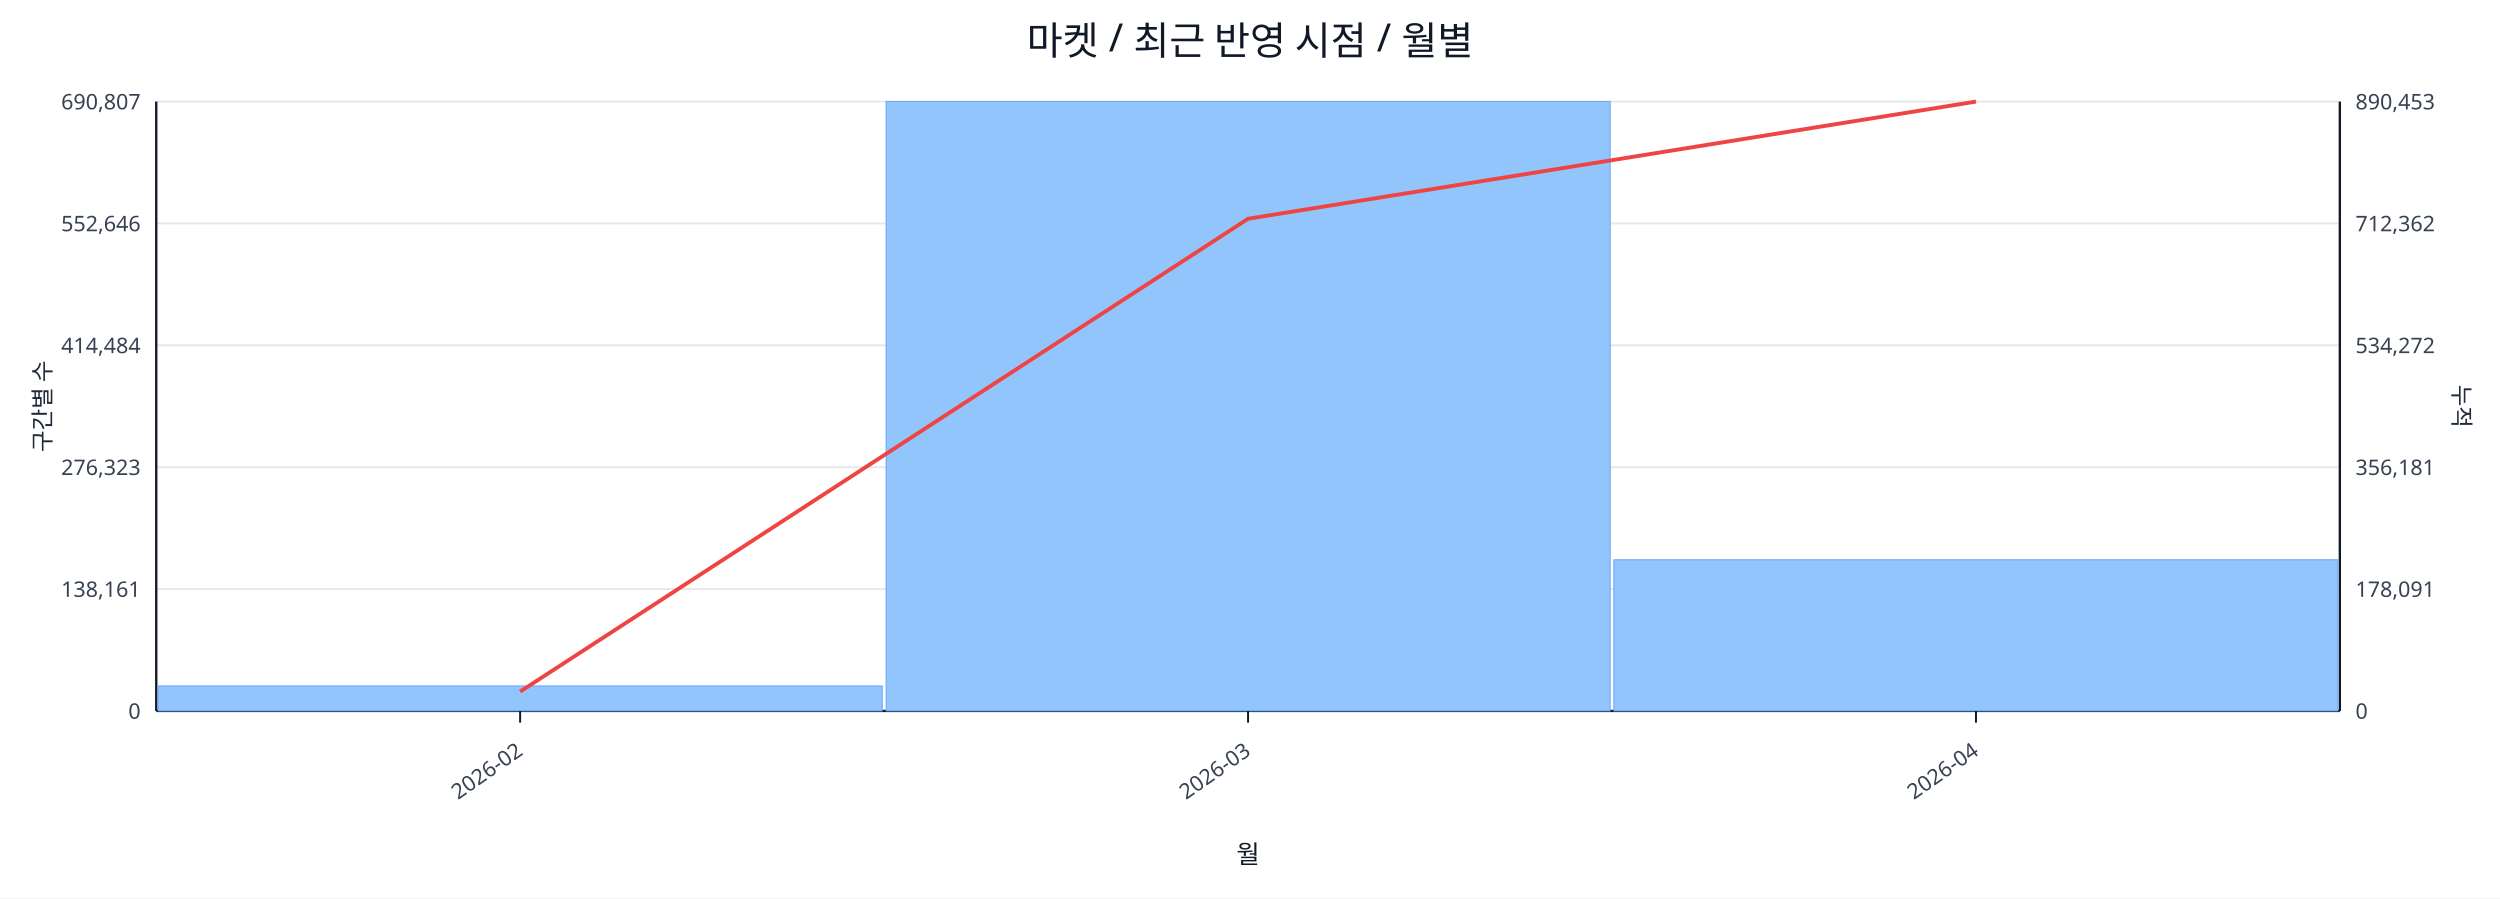
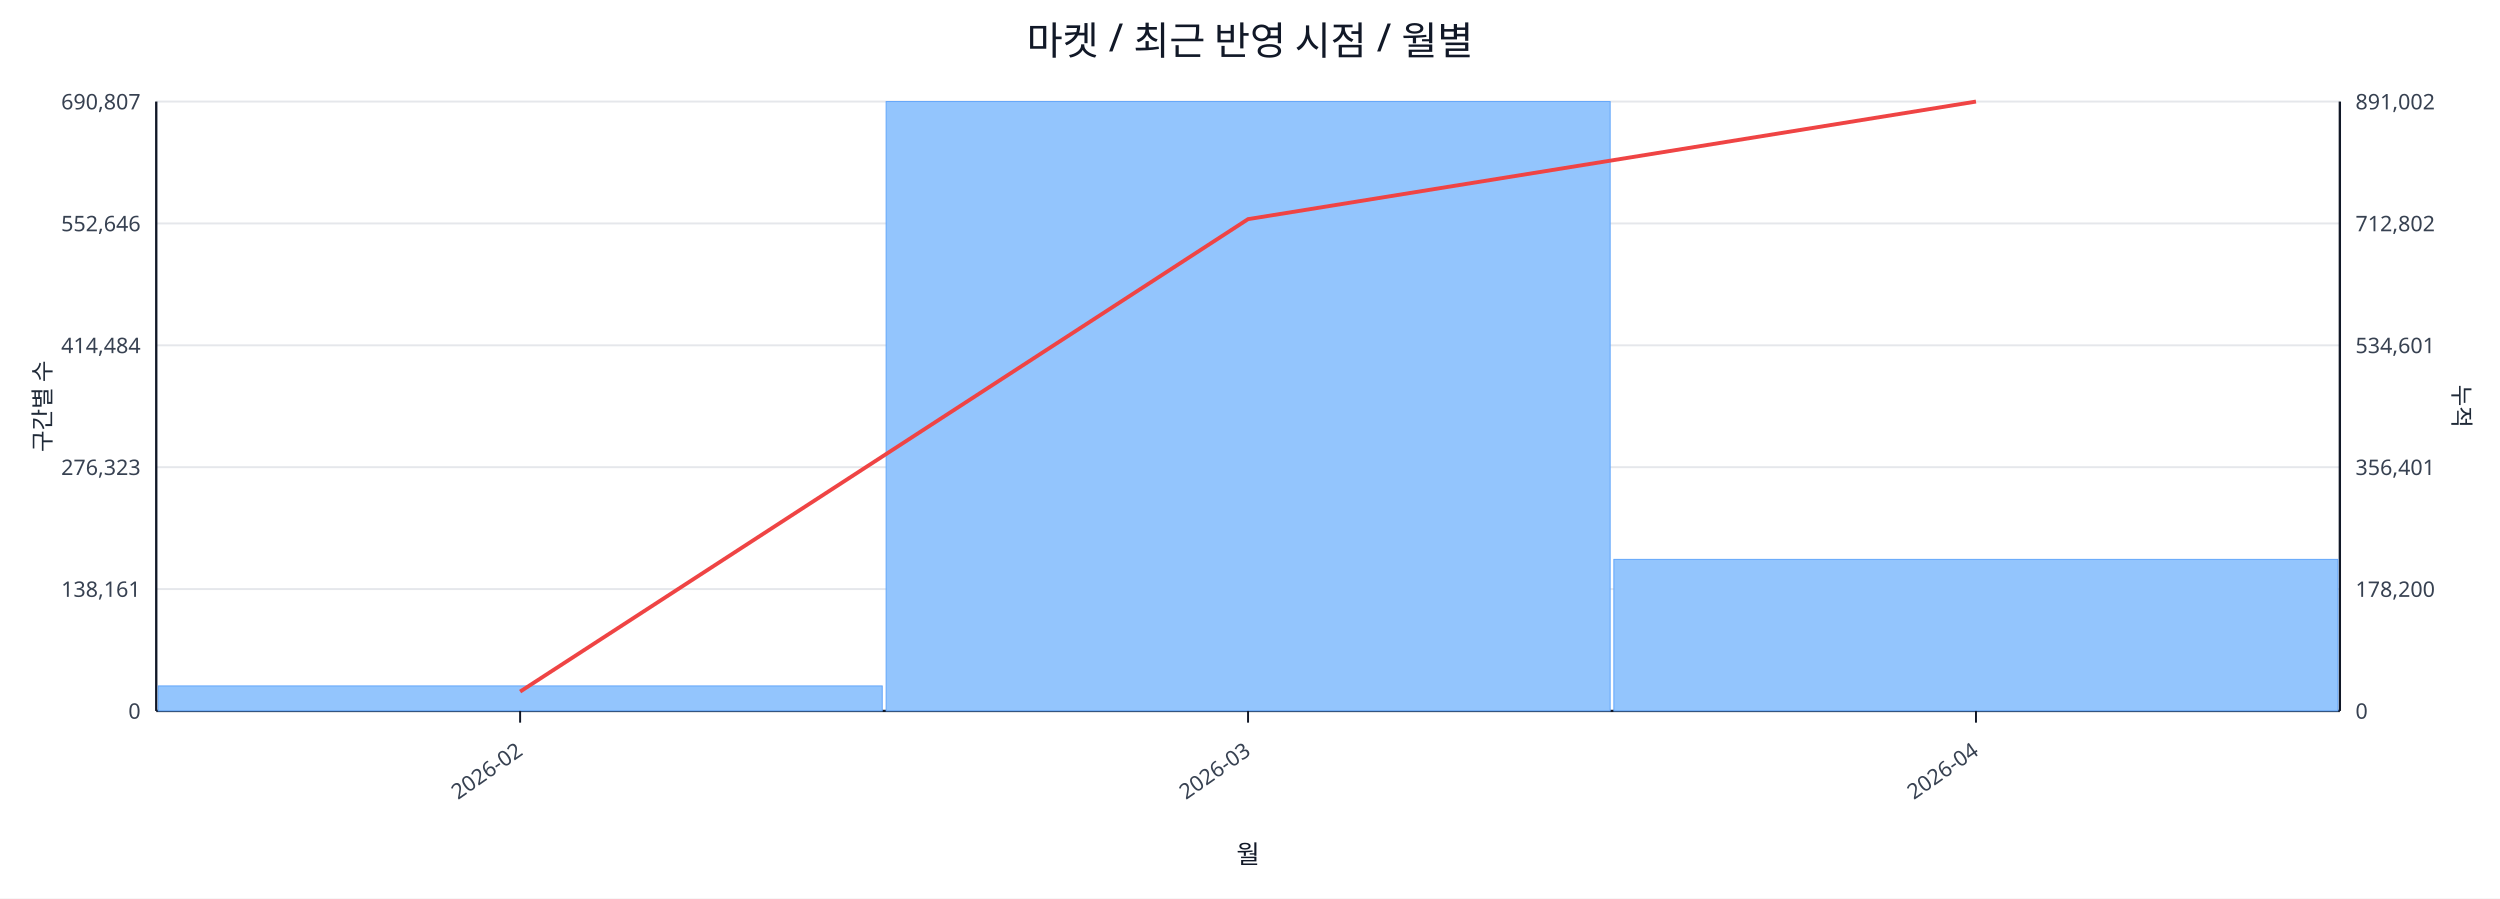
<svg xmlns="http://www.w3.org/2000/svg" width="1280" height="460" viewBox="0 0 1280 460">
  <rect x="0" y="0" width="100%" height="100%" fill="#ffffff" />
  <text x="640.0" y="28" font-size="20" text-anchor="middle" font-family="sans-serif" fill="#111827">마켓 / 최근 반영 시점 / 월별</text>
  <line x1="80.0" y1="52.0" x2="1198.0" y2="52.0" stroke="#e5e7eb" stroke-width="1" />
  <text x="72.0" y="56.0" font-size="11" text-anchor="end" font-family="sans-serif" fill="#374151">690,807</text>
-   <text x="1206.0" y="56.0" font-size="11" text-anchor="start" font-family="sans-serif" fill="#374151">890,453</text>
+   <text x="1206.0" y="56.0" font-size="11" text-anchor="start" font-family="sans-serif" fill="#374151">891,002</text>
  <line x1="80.0" y1="114.4" x2="1198.0" y2="114.4" stroke="#e5e7eb" stroke-width="1" />
  <text x="72.0" y="118.4" font-size="11" text-anchor="end" font-family="sans-serif" fill="#374151">552,646</text>
-   <text x="1206.0" y="118.4" font-size="11" text-anchor="start" font-family="sans-serif" fill="#374151">712,362</text>
+   <text x="1206.0" y="118.4" font-size="11" text-anchor="start" font-family="sans-serif" fill="#374151">712,802</text>
  <line x1="80.0" y1="176.8" x2="1198.0" y2="176.8" stroke="#e5e7eb" stroke-width="1" />
  <text x="72.0" y="180.8" font-size="11" text-anchor="end" font-family="sans-serif" fill="#374151">414,484</text>
-   <text x="1206.0" y="180.8" font-size="11" text-anchor="start" font-family="sans-serif" fill="#374151">534,272</text>
+   <text x="1206.0" y="180.8" font-size="11" text-anchor="start" font-family="sans-serif" fill="#374151">534,601</text>
  <line x1="80.0" y1="239.2" x2="1198.0" y2="239.2" stroke="#e5e7eb" stroke-width="1" />
  <text x="72.0" y="243.2" font-size="11" text-anchor="end" font-family="sans-serif" fill="#374151">276,323</text>
-   <text x="1206.0" y="243.2" font-size="11" text-anchor="start" font-family="sans-serif" fill="#374151">356,181</text>
+   <text x="1206.0" y="243.2" font-size="11" text-anchor="start" font-family="sans-serif" fill="#374151">356,401</text>
  <line x1="80.0" y1="301.6" x2="1198.0" y2="301.6" stroke="#e5e7eb" stroke-width="1" />
  <text x="72.0" y="305.6" font-size="11" text-anchor="end" font-family="sans-serif" fill="#374151">138,161</text>
-   <text x="1206.0" y="305.6" font-size="11" text-anchor="start" font-family="sans-serif" fill="#374151">178,091</text>
+   <text x="1206.0" y="305.6" font-size="11" text-anchor="start" font-family="sans-serif" fill="#374151">178,200</text>
  <line x1="80.0" y1="364.0" x2="1198.0" y2="364.0" stroke="#e5e7eb" stroke-width="1" />
  <text x="72.0" y="368.0" font-size="11" text-anchor="end" font-family="sans-serif" fill="#374151">0</text>
  <text x="1206.0" y="368.0" font-size="11" text-anchor="start" font-family="sans-serif" fill="#374151">0</text>
  <line x1="80.0" y1="364.0" x2="1198.0" y2="364.0" stroke="#111827" stroke-width="1.2" />
  <line x1="80.0" y1="52.0" x2="80.0" y2="364.0" stroke="#111827" stroke-width="1.2" />
  <line x1="1198.0" y1="52.0" x2="1198.0" y2="364.0" stroke="#111827" stroke-width="1.2" />
  <rect x="81.0" y="351.2" width="370.7" height="12.8" fill="#93c5fd" stroke="#60a5fa" stroke-width="0.5" />
  <rect x="453.7" y="52.0" width="370.7" height="312.0" fill="#93c5fd" stroke="#60a5fa" stroke-width="0.5" />
-   <rect x="826.3" y="286.6" width="370.7" height="77.4" fill="#93c5fd" stroke="#60a5fa" stroke-width="0.5" />
-   <polyline fill="none" stroke="#ef4444" stroke-width="2" points="266.3,354.1 639.0,112.0 1011.7,52.0" />
+   <rect x="826.3" y="286.4" width="370.7" height="77.6" fill="#93c5fd" stroke="#60a5fa" stroke-width="0.5" />
+   <polyline fill="none" stroke="#ef4444" stroke-width="2" points="266.3,354.1 639.0,112.2 1011.7,52.0" />
  <line x1="266.3" y1="364.0" x2="266.3" y2="370.0" stroke="#111827" stroke-width="1" />
  <text x="268.3" y="386.0" font-size="11" text-anchor="end" transform="rotate(-35 268.3 386.0)" font-family="sans-serif" fill="#374151">2026-02</text>
  <line x1="639.0" y1="364.0" x2="639.0" y2="370.0" stroke="#111827" stroke-width="1" />
  <text x="641.0" y="386.0" font-size="11" text-anchor="end" transform="rotate(-35 641.0 386.0)" font-family="sans-serif" fill="#374151">2026-03</text>
  <line x1="1011.7" y1="364.0" x2="1011.7" y2="370.0" stroke="#111827" stroke-width="1" />
  <text x="1013.7" y="386.0" font-size="11" text-anchor="end" transform="rotate(-35 1013.7 386.0)" font-family="sans-serif" fill="#374151">2026-04</text>
  <text x="26" y="208.0" font-size="12" transform="rotate(-90 26 208.0)" text-anchor="middle" font-family="sans-serif" fill="#1f2937">구간별 수</text>
  <text x="1256.0" y="208.0" font-size="12" transform="rotate(90 1256.0 208.0)" text-anchor="middle" font-family="sans-serif" fill="#1f2937">누적</text>
  <text x="639.0" y="442.0" font-size="13" text-anchor="middle" font-family="sans-serif" fill="#111827">월</text>
</svg>
